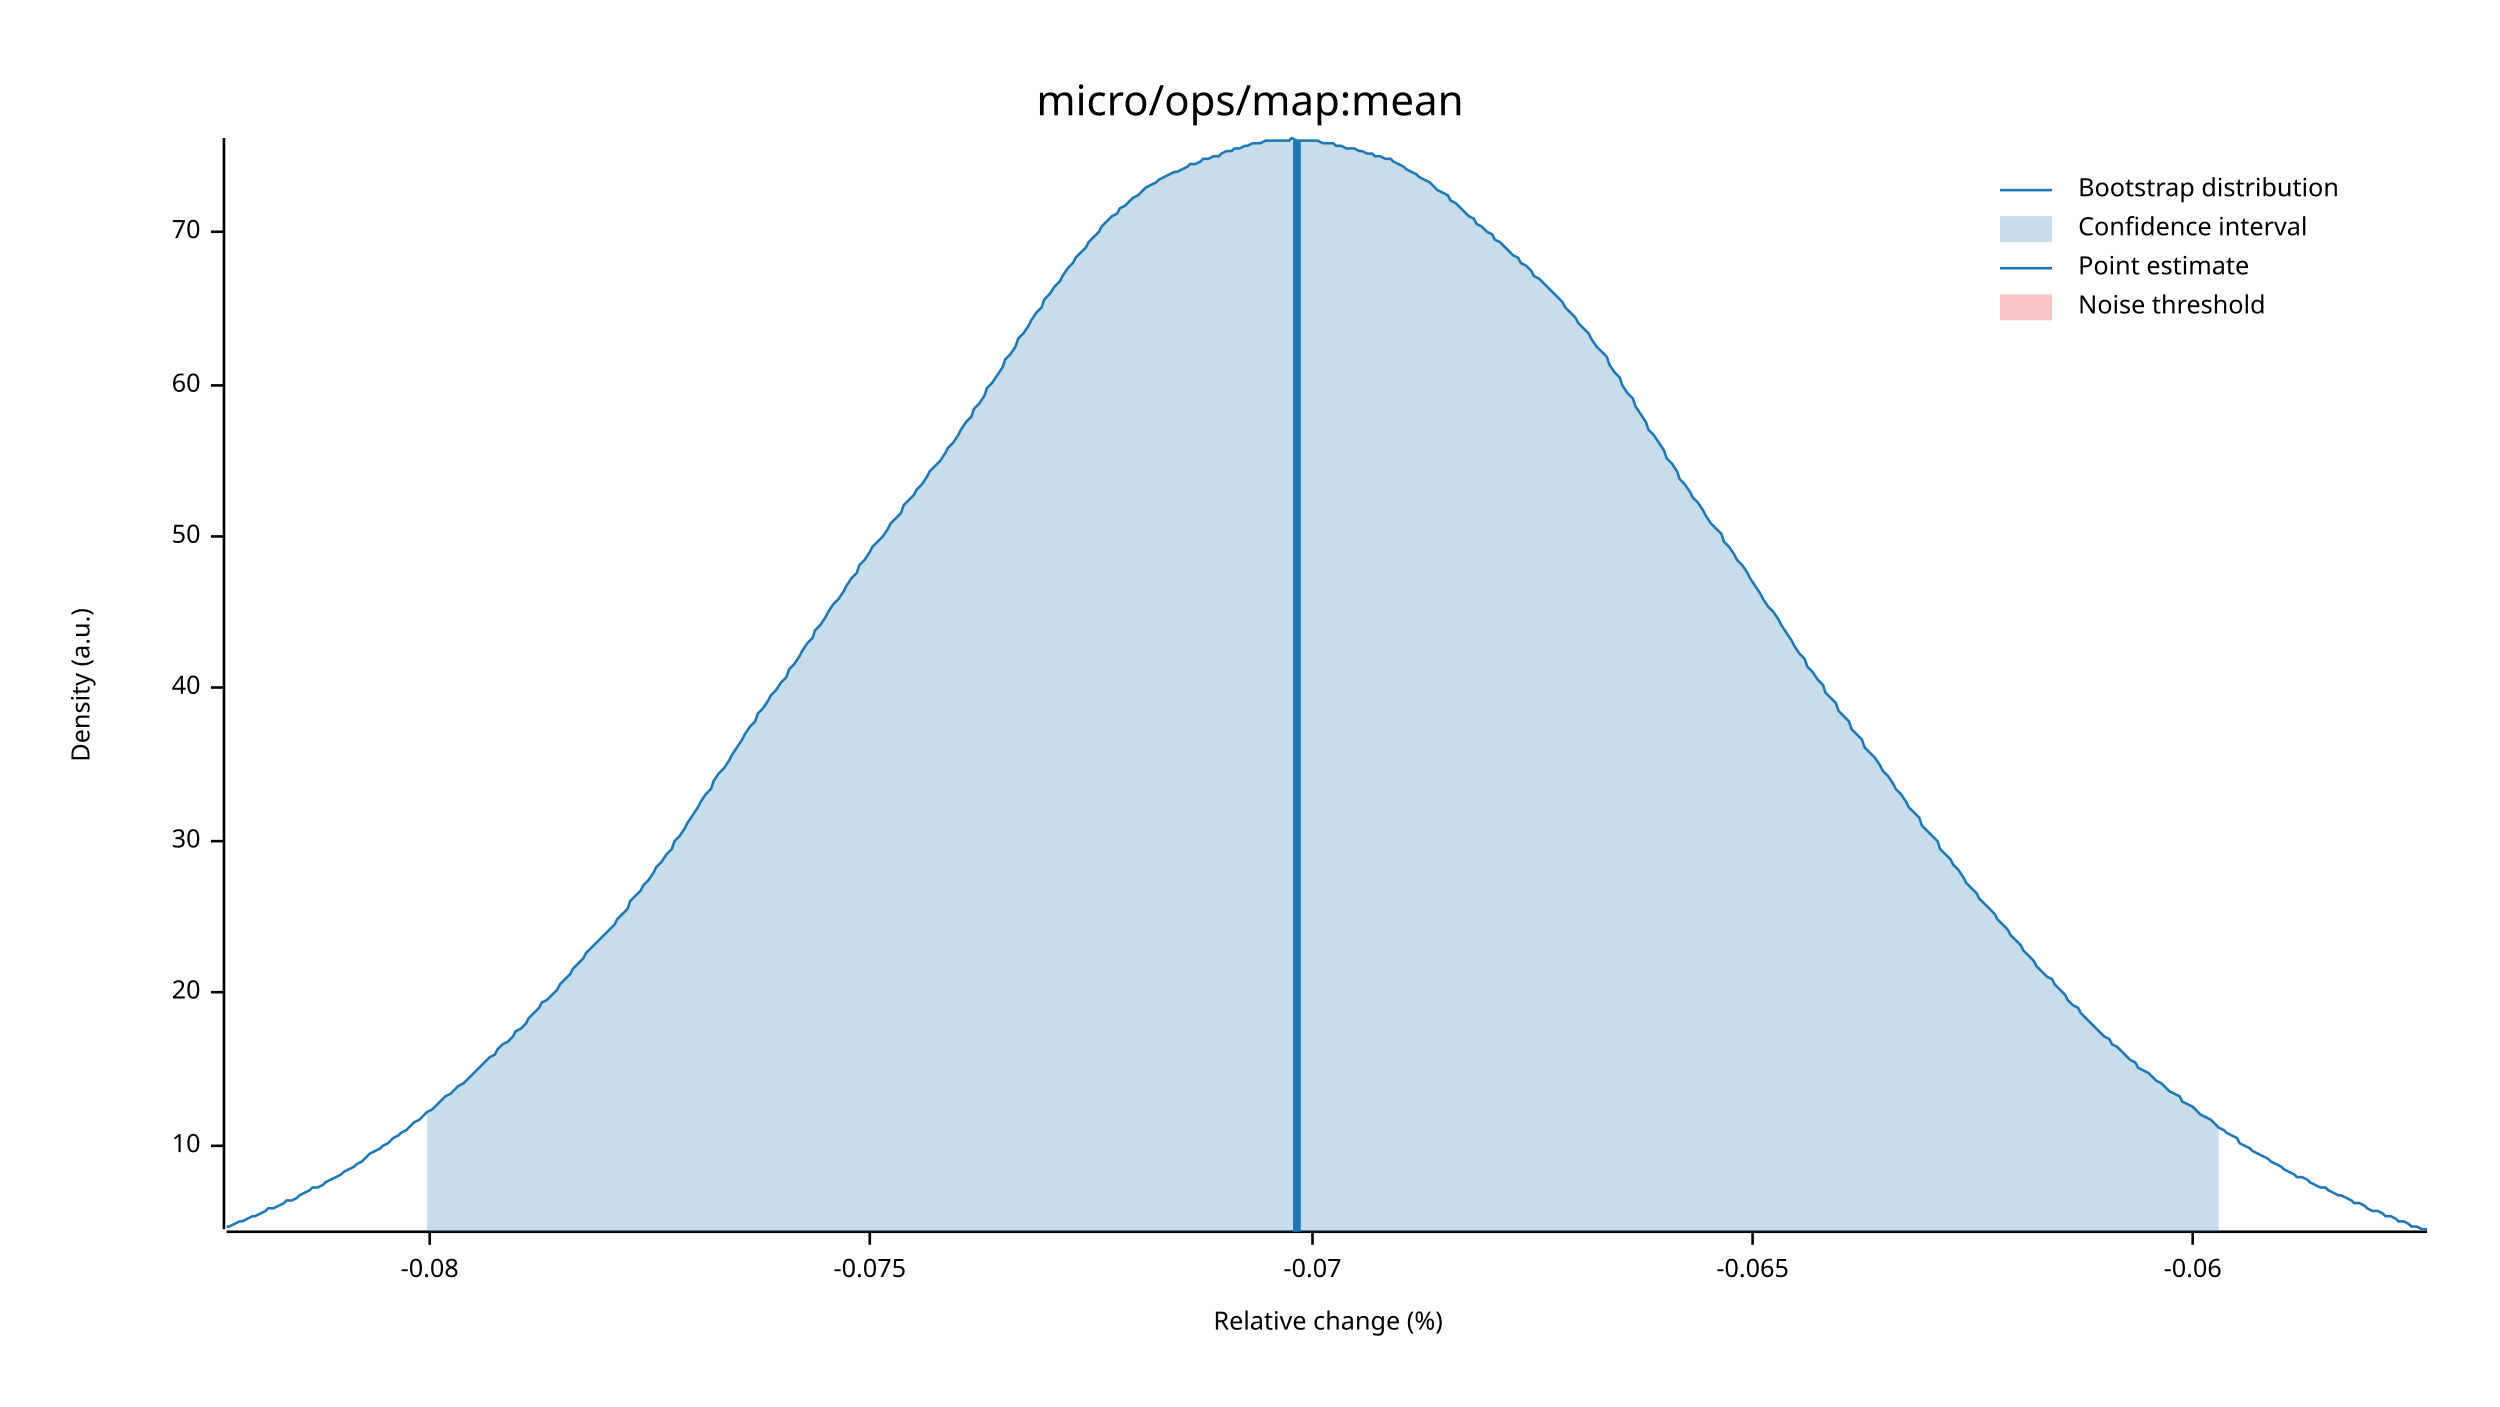
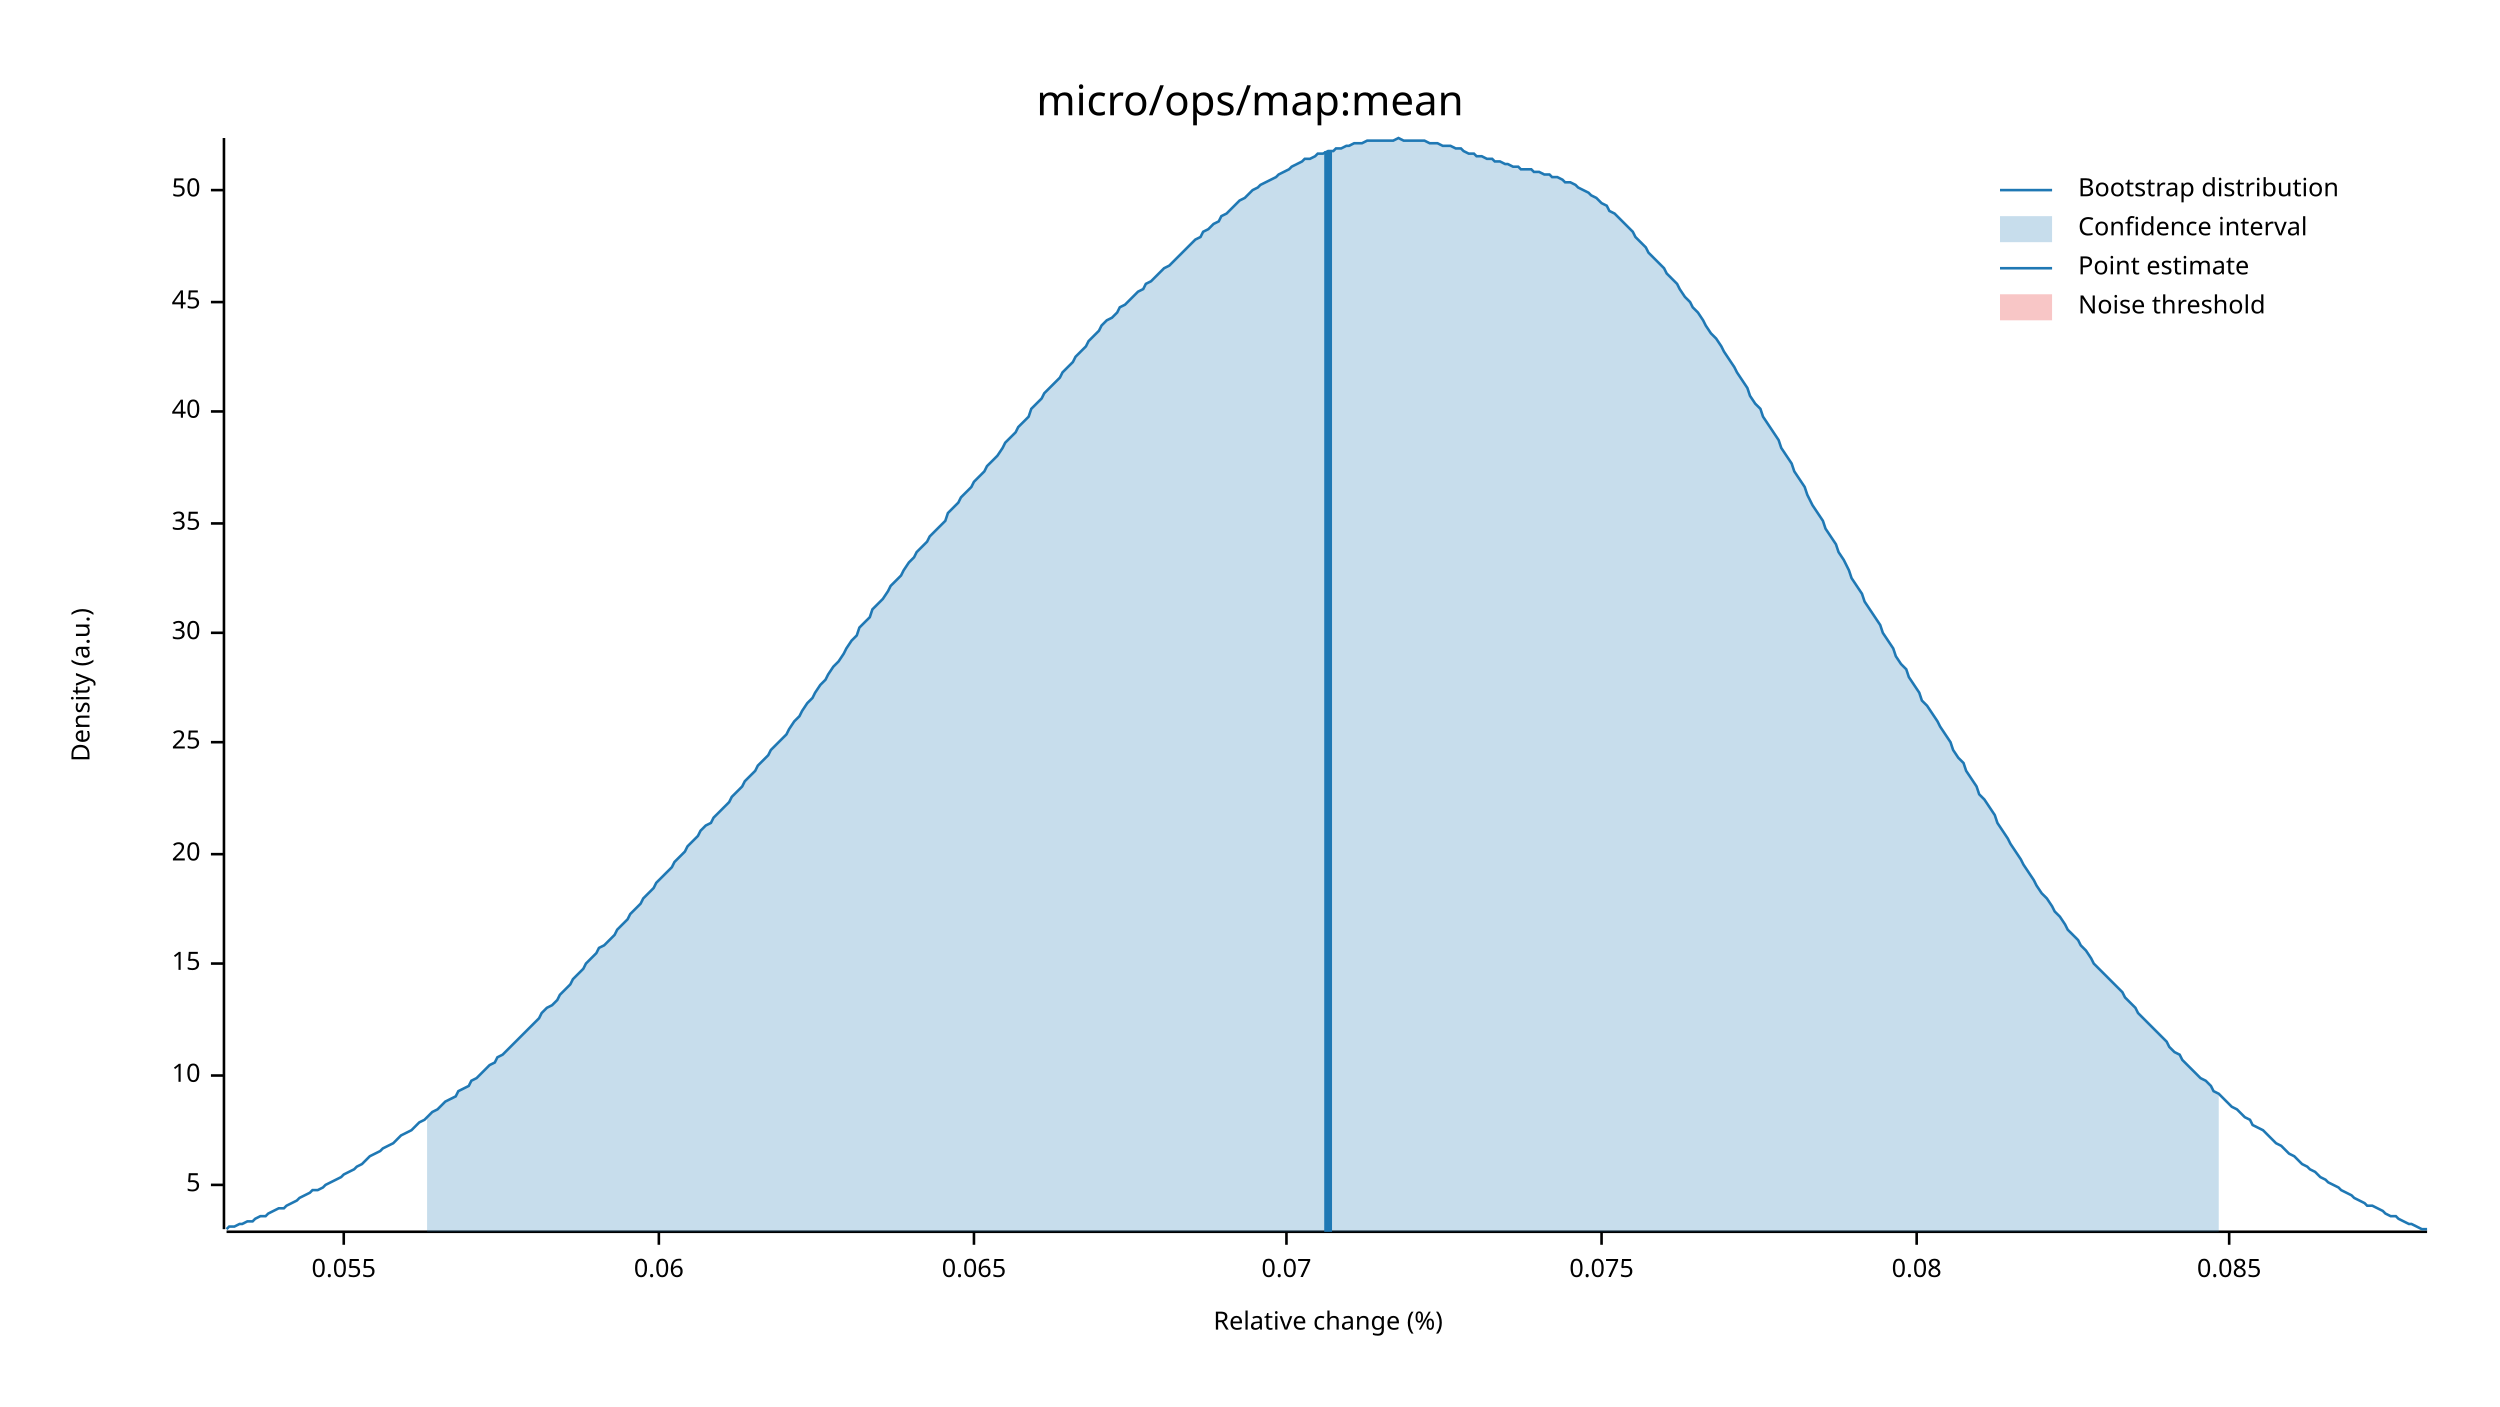
<svg xmlns="http://www.w3.org/2000/svg" width="960" height="540" viewBox="0 0 960 540">
  <text x="480" y="32" dy="0.76em" text-anchor="middle" font-family="sans-serif" font-size="16.129" opacity="1" fill="#000000">
micro/ops/map:mean
</text>
  <text x="27" y="263" dy="0.76em" text-anchor="middle" font-family="sans-serif" font-size="9.677" opacity="1" fill="#000000" transform="rotate(270, 27, 263)">
Density (a.u.)
</text>
  <text x="510" y="513" dy="-0.5ex" text-anchor="middle" font-family="sans-serif" font-size="9.677" opacity="1" fill="#000000">
Relative change (%)
</text>
  <polyline fill="none" opacity="1" stroke="#000000" stroke-width="1" points="86,53 86,472 " />
-   <text x="77" y="440" dy="0.5ex" text-anchor="end" font-family="sans-serif" font-size="9.677" opacity="1" fill="#000000">
+   <text x="77" y="455" dy="0.5ex" text-anchor="end" font-family="sans-serif" font-size="9.677" opacity="1" fill="#000000">
+ 5
+ </text>
+   <polyline fill="none" opacity="1" stroke="#000000" stroke-width="1" points="81,455 86,455 " />
+   <text x="77" y="413" dy="0.5ex" text-anchor="end" font-family="sans-serif" font-size="9.677" opacity="1" fill="#000000">
10
</text>
-   <polyline fill="none" opacity="1" stroke="#000000" stroke-width="1" points="81,440 86,440 " />
-   <text x="77" y="381" dy="0.5ex" text-anchor="end" font-family="sans-serif" font-size="9.677" opacity="1" fill="#000000">
+   <polyline fill="none" opacity="1" stroke="#000000" stroke-width="1" points="81,413 86,413 " />
+   <text x="77" y="370" dy="0.5ex" text-anchor="end" font-family="sans-serif" font-size="9.677" opacity="1" fill="#000000">
+ 15
+ </text>
+   <polyline fill="none" opacity="1" stroke="#000000" stroke-width="1" points="81,370 86,370 " />
+   <text x="77" y="328" dy="0.5ex" text-anchor="end" font-family="sans-serif" font-size="9.677" opacity="1" fill="#000000">
20
</text>
-   <polyline fill="none" opacity="1" stroke="#000000" stroke-width="1" points="81,381 86,381 " />
-   <text x="77" y="323" dy="0.5ex" text-anchor="end" font-family="sans-serif" font-size="9.677" opacity="1" fill="#000000">
+   <polyline fill="none" opacity="1" stroke="#000000" stroke-width="1" points="81,328 86,328 " />
+   <text x="77" y="285" dy="0.5ex" text-anchor="end" font-family="sans-serif" font-size="9.677" opacity="1" fill="#000000">
+ 25
+ </text>
+   <polyline fill="none" opacity="1" stroke="#000000" stroke-width="1" points="81,285 86,285 " />
+   <text x="77" y="243" dy="0.5ex" text-anchor="end" font-family="sans-serif" font-size="9.677" opacity="1" fill="#000000">
30
</text>
-   <polyline fill="none" opacity="1" stroke="#000000" stroke-width="1" points="81,323 86,323 " />
-   <text x="77" y="264" dy="0.5ex" text-anchor="end" font-family="sans-serif" font-size="9.677" opacity="1" fill="#000000">
+   <polyline fill="none" opacity="1" stroke="#000000" stroke-width="1" points="81,243 86,243 " />
+   <text x="77" y="201" dy="0.5ex" text-anchor="end" font-family="sans-serif" font-size="9.677" opacity="1" fill="#000000">
+ 35
+ </text>
+   <polyline fill="none" opacity="1" stroke="#000000" stroke-width="1" points="81,201 86,201 " />
+   <text x="77" y="158" dy="0.5ex" text-anchor="end" font-family="sans-serif" font-size="9.677" opacity="1" fill="#000000">
40
</text>
-   <polyline fill="none" opacity="1" stroke="#000000" stroke-width="1" points="81,264 86,264 " />
-   <text x="77" y="206" dy="0.5ex" text-anchor="end" font-family="sans-serif" font-size="9.677" opacity="1" fill="#000000">
+   <polyline fill="none" opacity="1" stroke="#000000" stroke-width="1" points="81,158 86,158 " />
+   <text x="77" y="116" dy="0.5ex" text-anchor="end" font-family="sans-serif" font-size="9.677" opacity="1" fill="#000000">
+ 45
+ </text>
+   <polyline fill="none" opacity="1" stroke="#000000" stroke-width="1" points="81,116 86,116 " />
+   <text x="77" y="73" dy="0.5ex" text-anchor="end" font-family="sans-serif" font-size="9.677" opacity="1" fill="#000000">
50
</text>
-   <polyline fill="none" opacity="1" stroke="#000000" stroke-width="1" points="81,206 86,206 " />
-   <text x="77" y="148" dy="0.5ex" text-anchor="end" font-family="sans-serif" font-size="9.677" opacity="1" fill="#000000">
- 60
+   <polyline fill="none" opacity="1" stroke="#000000" stroke-width="1" points="81,73 86,73 " />
+   <polyline fill="none" opacity="1" stroke="#000000" stroke-width="1" points="87,473 932,473 " />
+   <text x="132" y="483" dy="0.76em" text-anchor="middle" font-family="sans-serif" font-size="9.677" opacity="1" fill="#000000">
+ 0.055
</text>
-   <polyline fill="none" opacity="1" stroke="#000000" stroke-width="1" points="81,148 86,148 " />
-   <text x="77" y="89" dy="0.5ex" text-anchor="end" font-family="sans-serif" font-size="9.677" opacity="1" fill="#000000">
- 70
+   <polyline fill="none" opacity="1" stroke="#000000" stroke-width="1" points="132,473 132,478 " />
+   <text x="253" y="483" dy="0.76em" text-anchor="middle" font-family="sans-serif" font-size="9.677" opacity="1" fill="#000000">
+ 0.06
</text>
-   <polyline fill="none" opacity="1" stroke="#000000" stroke-width="1" points="81,89 86,89 " />
-   <polyline fill="none" opacity="1" stroke="#000000" stroke-width="1" points="87,473 932,473 " />
-   <text x="165" y="483" dy="0.76em" text-anchor="middle" font-family="sans-serif" font-size="9.677" opacity="1" fill="#000000">
- -0.08
+   <polyline fill="none" opacity="1" stroke="#000000" stroke-width="1" points="253,473 253,478 " />
+   <text x="374" y="483" dy="0.76em" text-anchor="middle" font-family="sans-serif" font-size="9.677" opacity="1" fill="#000000">
+ 0.065
</text>
-   <polyline fill="none" opacity="1" stroke="#000000" stroke-width="1" points="165,473 165,478 " />
-   <text x="334" y="483" dy="0.76em" text-anchor="middle" font-family="sans-serif" font-size="9.677" opacity="1" fill="#000000">
- -0.075
+   <polyline fill="none" opacity="1" stroke="#000000" stroke-width="1" points="374,473 374,478 " />
+   <text x="494" y="483" dy="0.76em" text-anchor="middle" font-family="sans-serif" font-size="9.677" opacity="1" fill="#000000">
+ 0.07
</text>
-   <polyline fill="none" opacity="1" stroke="#000000" stroke-width="1" points="334,473 334,478 " />
-   <text x="504" y="483" dy="0.76em" text-anchor="middle" font-family="sans-serif" font-size="9.677" opacity="1" fill="#000000">
- -0.07
+   <polyline fill="none" opacity="1" stroke="#000000" stroke-width="1" points="494,473 494,478 " />
+   <text x="615" y="483" dy="0.76em" text-anchor="middle" font-family="sans-serif" font-size="9.677" opacity="1" fill="#000000">
+ 0.075
</text>
-   <polyline fill="none" opacity="1" stroke="#000000" stroke-width="1" points="504,473 504,478 " />
-   <text x="673" y="483" dy="0.76em" text-anchor="middle" font-family="sans-serif" font-size="9.677" opacity="1" fill="#000000">
- -0.065
+   <polyline fill="none" opacity="1" stroke="#000000" stroke-width="1" points="615,473 615,478 " />
+   <text x="736" y="483" dy="0.76em" text-anchor="middle" font-family="sans-serif" font-size="9.677" opacity="1" fill="#000000">
+ 0.08
</text>
-   <polyline fill="none" opacity="1" stroke="#000000" stroke-width="1" points="673,473 673,478 " />
-   <text x="842" y="483" dy="0.76em" text-anchor="middle" font-family="sans-serif" font-size="9.677" opacity="1" fill="#000000">
- -0.06
+   <polyline fill="none" opacity="1" stroke="#000000" stroke-width="1" points="736,473 736,478 " />
+   <text x="856" y="483" dy="0.76em" text-anchor="middle" font-family="sans-serif" font-size="9.677" opacity="1" fill="#000000">
+ 0.085
</text>
-   <polyline fill="none" opacity="1" stroke="#000000" stroke-width="1" points="842,473 842,478 " />
-   <polyline fill="none" opacity="1" stroke="#1F78B4" stroke-width="1" points="87,471 88,471 90,470 92,469 93,469 95,468 97,467 98,467 100,466 102,465 103,464 105,464 107,463 109,462 110,461 112,461 114,460 115,459 117,458 119,457 120,456 122,456 124,455 125,454 127,453 129,452 131,451 132,450 134,449 136,448 137,447 139,446 141,444 142,443 144,442 146,441 147,440 149,439 151,437 153,436 154,435 156,434 158,432 159,431 161,430 163,428 164,427 166,426 168,424 169,423 171,421 173,420 175,418 176,417 178,416 180,414 181,413 183,411 185,409 186,408 188,406 190,405 191,403 193,401 195,400 197,398 198,396 200,395 202,393 203,391 205,389 207,387 208,385 210,384 212,382 214,380 215,378 217,376 219,374 220,372 222,370 224,368 225,366 227,364 229,362 230,361 232,359 234,357 236,355 237,353 239,351 241,349 242,346 244,344 246,342 247,340 249,338 251,335 252,333 254,331 256,328 258,326 259,323 261,321 263,318 264,316 266,313 268,310 269,308 271,305 273,303 274,300 276,297 278,295 280,292 281,290 283,287 285,284 286,282 288,279 290,277 291,274 293,272 295,269 296,267 298,265 300,262 302,260 303,257 305,255 307,252 308,250 310,247 312,245 313,242 315,240 317,237 318,235 320,232 322,230 324,227 325,225 327,222 329,220 330,217 332,215 334,212 335,210 337,208 339,206 341,203 342,201 344,199 346,197 347,194 349,192 351,190 352,188 354,186 356,183 357,181 359,179 361,177 363,174 364,172 366,170 368,167 369,165 371,162 373,160 374,157 376,155 378,152 379,149 381,147 383,144 385,141 386,138 388,136 390,133 391,130 393,128 395,125 396,123 398,120 400,118 401,115 403,113 405,110 407,108 408,106 410,103 412,101 413,99 415,97 417,95 418,93 420,91 422,89 423,87 425,85 427,83 429,82 430,80 432,79 434,77 435,76 437,75 439,73 440,72 442,71 444,70 445,69 447,68 449,67 451,66 452,66 454,65 456,64 457,63 459,63 461,62 462,61 464,61 466,60 468,60 469,59 471,58 473,58 474,57 476,57 478,56 479,56 481,55 483,55 484,55 486,54 488,54 490,54 491,54 493,54 495,54 496,53 498,54 500,54 501,54 503,54 505,54 506,54 508,55 510,55 512,55 513,56 515,56 517,57 518,57 520,57 522,58 523,58 525,59 527,59 528,60 530,60 532,61 534,61 535,62 537,63 539,64 540,65 542,66 544,67 545,68 547,69 549,70 550,71 552,73 554,74 556,75 557,77 559,78 561,80 562,81 564,83 566,84 567,86 569,87 571,89 573,90 574,92 576,93 578,95 579,96 581,98 583,99 584,101 586,102 588,104 589,106 591,107 593,109 595,111 596,112 598,114 600,116 601,118 603,120 605,122 606,124 608,126 610,128 611,130 613,133 615,135 617,137 618,140 620,143 622,145 623,148 625,151 627,153 628,156 630,159 632,162 633,165 635,167 637,170 639,173 640,176 642,178 644,181 645,184 647,186 649,189 650,191 652,193 654,196 655,198 657,201 659,203 661,205 662,208 664,210 666,213 667,215 669,217 671,220 672,222 674,225 676,228 677,230 679,233 681,235 683,238 684,240 686,243 688,246 689,248 691,251 693,253 694,256 696,258 698,261 700,263 701,266 703,268 705,270 706,273 708,275 710,277 711,280 713,282 715,284 716,287 718,289 720,291 722,294 723,296 725,298 727,301 728,303 730,305 732,308 733,310 735,312 737,314 738,317 740,319 742,321 744,323 745,326 747,328 749,330 750,332 752,334 754,337 755,339 757,341 759,343 760,345 762,347 764,349 766,351 767,353 769,355 771,357 772,359 774,361 776,363 777,365 779,367 781,369 782,371 784,373 786,375 788,376 789,378 791,380 793,382 794,384 796,386 798,387 799,389 801,391 803,393 804,394 806,396 808,398 810,399 811,401 813,402 815,404 816,405 818,407 820,408 821,410 823,411 825,412 827,414 828,415 830,416 832,418 833,419 835,420 837,421 838,423 840,424 842,425 843,426 845,428 847,429 849,430 850,431 852,433 854,434 855,435 857,436 859,437 860,439 862,440 864,441 865,442 867,443 869,444 871,445 872,446 874,447 876,448 877,449 879,450 881,451 882,452 884,452 886,453 887,454 889,455 891,456 893,456 894,457 896,458 898,459 899,459 901,460 903,461 904,462 906,462 908,463 909,464 911,465 913,465 915,466 916,467 918,467 920,468 921,469 923,469 925,470 926,471 928,471 930,472 932,472 " />
-   <polygon opacity="0.25" fill="#1F78B4" points="164,427 166,426 168,424 169,423 171,421 173,420 175,418 176,417 178,416 180,414 181,413 183,411 185,409 186,408 188,406 190,405 191,403 193,401 195,400 197,398 198,396 200,395 202,393 203,391 205,389 207,387 208,385 210,384 212,382 214,380 215,378 217,376 219,374 220,372 222,370 224,368 225,366 227,364 229,362 230,361 232,359 234,357 236,355 237,353 239,351 241,349 242,346 244,344 246,342 247,340 249,338 251,335 252,333 254,331 256,328 258,326 259,323 261,321 263,318 264,316 266,313 268,310 269,308 271,305 273,303 274,300 276,297 278,295 280,292 281,290 283,287 285,284 286,282 288,279 290,277 291,274 293,272 295,269 296,267 298,265 300,262 302,260 303,257 305,255 307,252 308,250 310,247 312,245 313,242 315,240 317,237 318,235 320,232 322,230 324,227 325,225 327,222 329,220 330,217 332,215 334,212 335,210 337,208 339,206 341,203 342,201 344,199 346,197 347,194 349,192 351,190 352,188 354,186 356,183 357,181 359,179 361,177 363,174 364,172 366,170 368,167 369,165 371,162 373,160 374,157 376,155 378,152 379,149 381,147 383,144 385,141 386,138 388,136 390,133 391,130 393,128 395,125 396,123 398,120 400,118 401,115 403,113 405,110 407,108 408,106 410,103 412,101 413,99 415,97 417,95 418,93 420,91 422,89 423,87 425,85 427,83 429,82 430,80 432,79 434,77 435,76 437,75 439,73 440,72 442,71 444,70 445,69 447,68 449,67 451,66 452,66 454,65 456,64 457,63 459,63 461,62 462,61 464,61 466,60 468,60 469,59 471,58 473,58 474,57 476,57 478,56 479,56 481,55 483,55 484,55 486,54 488,54 490,54 491,54 493,54 495,54 496,53 498,54 500,54 501,54 503,54 505,54 506,54 508,55 510,55 512,55 513,56 515,56 517,57 518,57 520,57 522,58 523,58 525,59 527,59 528,60 530,60 532,61 534,61 535,62 537,63 539,64 540,65 542,66 544,67 545,68 547,69 549,70 550,71 552,73 554,74 556,75 557,77 559,78 561,80 562,81 564,83 566,84 567,86 569,87 571,89 573,90 574,92 576,93 578,95 579,96 581,98 583,99 584,101 586,102 588,104 589,106 591,107 593,109 595,111 596,112 598,114 600,116 601,118 603,120 605,122 606,124 608,126 610,128 611,130 613,133 615,135 617,137 618,140 620,143 622,145 623,148 625,151 627,153 628,156 630,159 632,162 633,165 635,167 637,170 639,173 640,176 642,178 644,181 645,184 647,186 649,189 650,191 652,193 654,196 655,198 657,201 659,203 661,205 662,208 664,210 666,213 667,215 669,217 671,220 672,222 674,225 676,228 677,230 679,233 681,235 683,238 684,240 686,243 688,246 689,248 691,251 693,253 694,256 696,258 698,261 700,263 701,266 703,268 705,270 706,273 708,275 710,277 711,280 713,282 715,284 716,287 718,289 720,291 722,294 723,296 725,298 727,301 728,303 730,305 732,308 733,310 735,312 737,314 738,317 740,319 742,321 744,323 745,326 747,328 749,330 750,332 752,334 754,337 755,339 757,341 759,343 760,345 762,347 764,349 766,351 767,353 769,355 771,357 772,359 774,361 776,363 777,365 779,367 781,369 782,371 784,373 786,375 788,376 789,378 791,380 793,382 794,384 796,386 798,387 799,389 801,391 803,393 804,394 806,396 808,398 810,399 811,401 813,402 815,404 816,405 818,407 820,408 821,410 823,411 825,412 827,414 828,415 830,416 832,418 833,419 835,420 837,421 838,423 840,424 842,425 843,426 845,428 847,429 849,430 850,431 852,433 852,473 164,473 " />
-   <polyline fill="none" opacity="1" stroke="#1F78B4" stroke-width="3" points="498,473 498,54 " />
+   <polyline fill="none" opacity="1" stroke="#000000" stroke-width="1" points="856,473 856,478 " />
+   <polyline fill="none" opacity="1" stroke="#1F78B4" stroke-width="1" points="87,472 88,471 90,471 92,470 93,470 95,469 97,469 98,468 100,467 102,467 103,466 105,465 107,464 109,464 110,463 112,462 114,461 115,460 117,459 119,458 120,457 122,457 124,456 125,455 127,454 129,453 131,452 132,451 134,450 136,449 137,448 139,447 141,445 142,444 144,443 146,442 147,441 149,440 151,439 153,437 154,436 156,435 158,434 159,433 161,431 163,430 164,429 166,427 168,426 169,425 171,423 173,422 175,421 176,419 178,418 180,417 181,415 183,414 185,412 186,411 188,409 190,408 191,406 193,405 195,403 197,401 198,400 200,398 202,396 203,395 205,393 207,391 208,389 210,387 212,386 214,384 215,382 217,380 219,378 220,376 222,374 224,372 225,370 227,368 229,366 230,364 232,363 234,361 236,359 237,357 239,355 241,353 242,351 244,349 246,347 247,345 249,343 251,341 252,339 254,337 256,335 258,333 259,331 261,329 263,327 264,325 266,323 268,321 269,319 271,317 273,316 274,314 276,312 278,310 280,308 281,306 283,304 285,302 286,300 288,298 290,296 291,294 293,292 295,290 296,288 298,286 300,284 302,282 303,280 305,277 307,275 308,273 310,270 312,268 313,266 315,263 317,261 318,259 320,256 322,254 324,251 325,249 327,246 329,244 330,241 332,239 334,237 335,234 337,232 339,230 341,227 342,225 344,223 346,221 347,219 349,216 351,214 352,212 354,210 356,208 357,206 359,204 361,202 363,200 364,197 366,195 368,193 369,191 371,189 373,187 374,185 376,183 378,181 379,179 381,177 383,175 385,172 386,170 388,168 390,166 391,164 393,162 395,160 396,157 398,155 400,153 401,151 403,149 405,147 407,145 408,143 410,141 412,139 413,137 415,135 417,133 418,131 420,129 422,127 423,125 425,123 427,122 429,120 430,118 432,117 434,115 435,114 437,112 439,111 440,109 442,108 444,106 445,105 447,103 449,102 451,100 452,99 454,97 456,95 457,94 459,92 461,91 462,89 464,88 466,86 468,85 469,83 471,82 473,80 474,79 476,77 478,76 479,75 481,73 483,72 484,71 486,70 488,69 490,68 491,67 493,66 495,65 496,64 498,63 500,62 501,61 503,61 505,60 506,59 508,59 510,58 512,58 513,57 515,57 517,56 518,56 520,55 522,55 523,55 525,54 527,54 528,54 530,54 532,54 534,54 535,54 537,53 539,54 540,54 542,54 544,54 545,54 547,54 549,55 550,55 552,55 554,56 556,56 557,56 559,57 561,57 562,58 564,59 566,59 567,60 569,60 571,61 573,61 574,62 576,62 578,63 579,63 581,64 583,64 584,65 586,65 588,65 589,66 591,66 593,67 595,67 596,68 598,68 600,69 601,70 603,70 605,71 606,72 608,73 610,74 611,75 613,76 615,78 617,79 618,81 620,82 622,84 623,85 625,87 627,89 628,91 630,93 632,95 633,97 635,99 637,101 639,103 640,105 642,107 644,109 645,111 647,114 649,116 650,118 652,120 654,123 655,125 657,128 659,130 661,133 662,135 664,138 666,141 667,143 669,146 671,149 672,152 674,155 676,157 677,160 679,163 681,166 683,169 684,172 686,175 688,178 689,181 691,184 693,187 694,190 696,194 698,197 700,200 701,203 703,206 705,209 706,212 708,215 710,219 711,222 713,225 715,228 716,231 718,234 720,237 722,240 723,243 725,246 727,249 728,252 730,255 732,257 733,260 735,263 737,266 738,269 740,271 742,274 744,277 745,279 747,282 749,285 750,288 752,291 754,293 755,296 757,299 759,302 760,305 762,307 764,310 766,313 767,316 769,319 771,322 772,324 774,327 776,330 777,332 779,335 781,338 782,340 784,343 786,345 788,348 789,350 791,352 793,355 794,357 796,359 798,361 799,363 801,365 803,368 804,370 806,372 808,374 810,376 811,377 813,379 815,381 816,383 818,385 820,387 821,389 823,391 825,393 827,395 828,396 830,398 832,400 833,402 835,404 837,405 838,407 840,409 842,411 843,412 845,414 847,415 849,417 850,419 852,420 854,422 855,423 857,425 859,426 860,427 862,429 864,430 865,432 867,433 869,434 871,436 872,437 874,439 876,440 877,441 879,443 881,444 882,445 884,447 886,448 887,449 889,450 891,452 893,453 894,454 896,455 898,456 899,457 901,458 903,459 904,460 906,461 908,462 909,463 911,463 913,464 915,465 916,466 918,467 920,467 921,468 923,469 925,470 926,470 928,471 930,472 932,472 " />
+   <polygon opacity="0.25" fill="#1F78B4" points="164,429 166,427 168,426 169,425 171,423 173,422 175,421 176,419 178,418 180,417 181,415 183,414 185,412 186,411 188,409 190,408 191,406 193,405 195,403 197,401 198,400 200,398 202,396 203,395 205,393 207,391 208,389 210,387 212,386 214,384 215,382 217,380 219,378 220,376 222,374 224,372 225,370 227,368 229,366 230,364 232,363 234,361 236,359 237,357 239,355 241,353 242,351 244,349 246,347 247,345 249,343 251,341 252,339 254,337 256,335 258,333 259,331 261,329 263,327 264,325 266,323 268,321 269,319 271,317 273,316 274,314 276,312 278,310 280,308 281,306 283,304 285,302 286,300 288,298 290,296 291,294 293,292 295,290 296,288 298,286 300,284 302,282 303,280 305,277 307,275 308,273 310,270 312,268 313,266 315,263 317,261 318,259 320,256 322,254 324,251 325,249 327,246 329,244 330,241 332,239 334,237 335,234 337,232 339,230 341,227 342,225 344,223 346,221 347,219 349,216 351,214 352,212 354,210 356,208 357,206 359,204 361,202 363,200 364,197 366,195 368,193 369,191 371,189 373,187 374,185 376,183 378,181 379,179 381,177 383,175 385,172 386,170 388,168 390,166 391,164 393,162 395,160 396,157 398,155 400,153 401,151 403,149 405,147 407,145 408,143 410,141 412,139 413,137 415,135 417,133 418,131 420,129 422,127 423,125 425,123 427,122 429,120 430,118 432,117 434,115 435,114 437,112 439,111 440,109 442,108 444,106 445,105 447,103 449,102 451,100 452,99 454,97 456,95 457,94 459,92 461,91 462,89 464,88 466,86 468,85 469,83 471,82 473,80 474,79 476,77 478,76 479,75 481,73 483,72 484,71 486,70 488,69 490,68 491,67 493,66 495,65 496,64 498,63 500,62 501,61 503,61 505,60 506,59 508,59 510,58 512,58 513,57 515,57 517,56 518,56 520,55 522,55 523,55 525,54 527,54 528,54 530,54 532,54 534,54 535,54 537,53 539,54 540,54 542,54 544,54 545,54 547,54 549,55 550,55 552,55 554,56 556,56 557,56 559,57 561,57 562,58 564,59 566,59 567,60 569,60 571,61 573,61 574,62 576,62 578,63 579,63 581,64 583,64 584,65 586,65 588,65 589,66 591,66 593,67 595,67 596,68 598,68 600,69 601,70 603,70 605,71 606,72 608,73 610,74 611,75 613,76 615,78 617,79 618,81 620,82 622,84 623,85 625,87 627,89 628,91 630,93 632,95 633,97 635,99 637,101 639,103 640,105 642,107 644,109 645,111 647,114 649,116 650,118 652,120 654,123 655,125 657,128 659,130 661,133 662,135 664,138 666,141 667,143 669,146 671,149 672,152 674,155 676,157 677,160 679,163 681,166 683,169 684,172 686,175 688,178 689,181 691,184 693,187 694,190 696,194 698,197 700,200 701,203 703,206 705,209 706,212 708,215 710,219 711,222 713,225 715,228 716,231 718,234 720,237 722,240 723,243 725,246 727,249 728,252 730,255 732,257 733,260 735,263 737,266 738,269 740,271 742,274 744,277 745,279 747,282 749,285 750,288 752,291 754,293 755,296 757,299 759,302 760,305 762,307 764,310 766,313 767,316 769,319 771,322 772,324 774,327 776,330 777,332 779,335 781,338 782,340 784,343 786,345 788,348 789,350 791,352 793,355 794,357 796,359 798,361 799,363 801,365 803,368 804,370 806,372 808,374 810,376 811,377 813,379 815,381 816,383 818,385 820,387 821,389 823,391 825,393 827,395 828,396 830,398 832,400 833,402 835,404 837,405 838,407 840,409 842,411 843,412 845,414 847,415 849,417 850,419 852,420 852,473 164,473 " />
+   <polyline fill="none" opacity="1" stroke="#1F78B4" stroke-width="3" points="510,473 510,58 " />
  <rect x="509" y="53" width="0" height="419" opacity="0.1" fill="#E31A1C" stroke="none" />
  <text x="798" y="68" dy="0.76em" text-anchor="start" font-family="sans-serif" font-size="9.677" opacity="1" fill="#000000">
Bootstrap distribution
</text>
  <text x="798" y="83" dy="0.76em" text-anchor="start" font-family="sans-serif" font-size="9.677" opacity="1" fill="#000000">
Confidence interval
</text>
  <text x="798" y="98" dy="0.76em" text-anchor="start" font-family="sans-serif" font-size="9.677" opacity="1" fill="#000000">
Point estimate
</text>
  <text x="798" y="113" dy="0.76em" text-anchor="start" font-family="sans-serif" font-size="9.677" opacity="1" fill="#000000">
Noise threshold
</text>
  <polyline fill="none" opacity="1" stroke="#1F78B4" stroke-width="1" points="768,73 788,73 " />
  <rect x="768" y="83" width="20" height="10" opacity="0.25" fill="#1F78B4" stroke="none" />
  <polyline fill="none" opacity="1" stroke="#1F78B4" stroke-width="1" points="768,103 788,103 " />
  <rect x="768" y="113" width="20" height="10" opacity="0.25" fill="#E31A1C" stroke="none" />
</svg>
